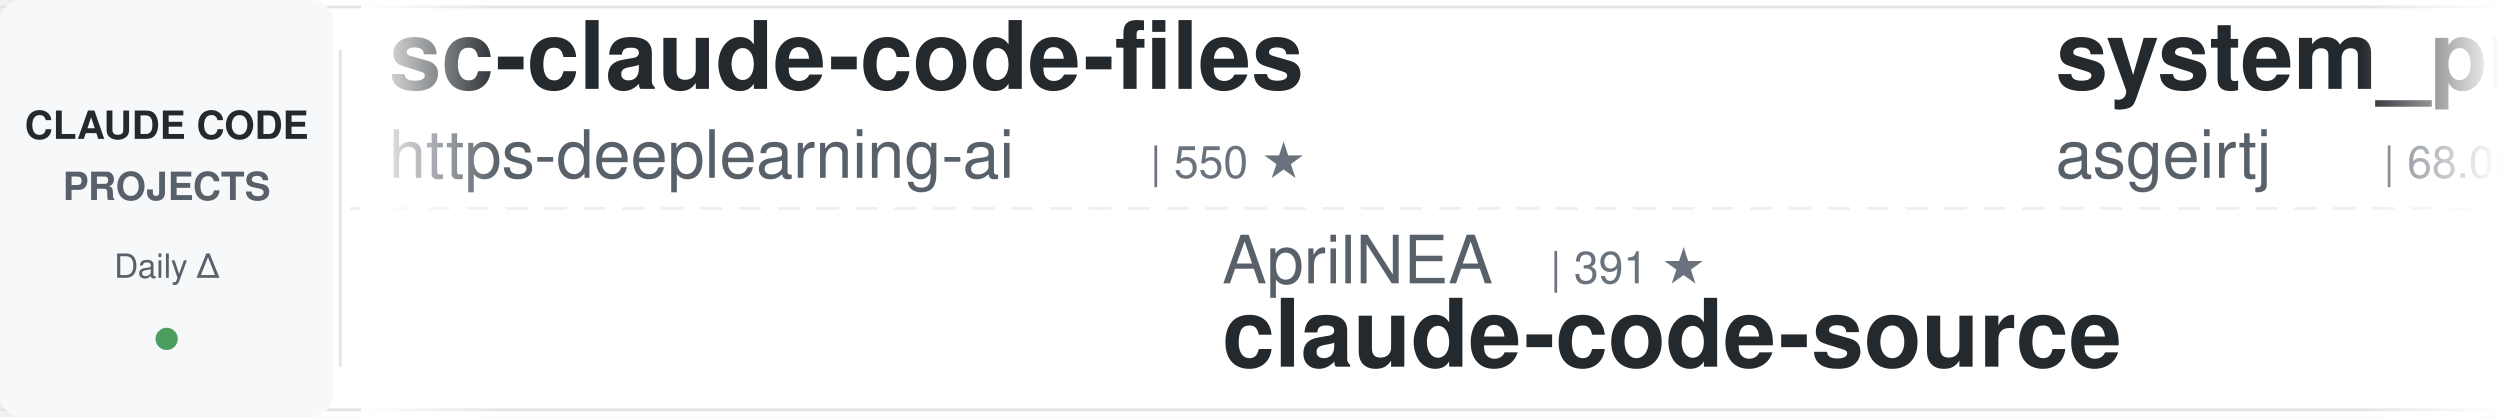
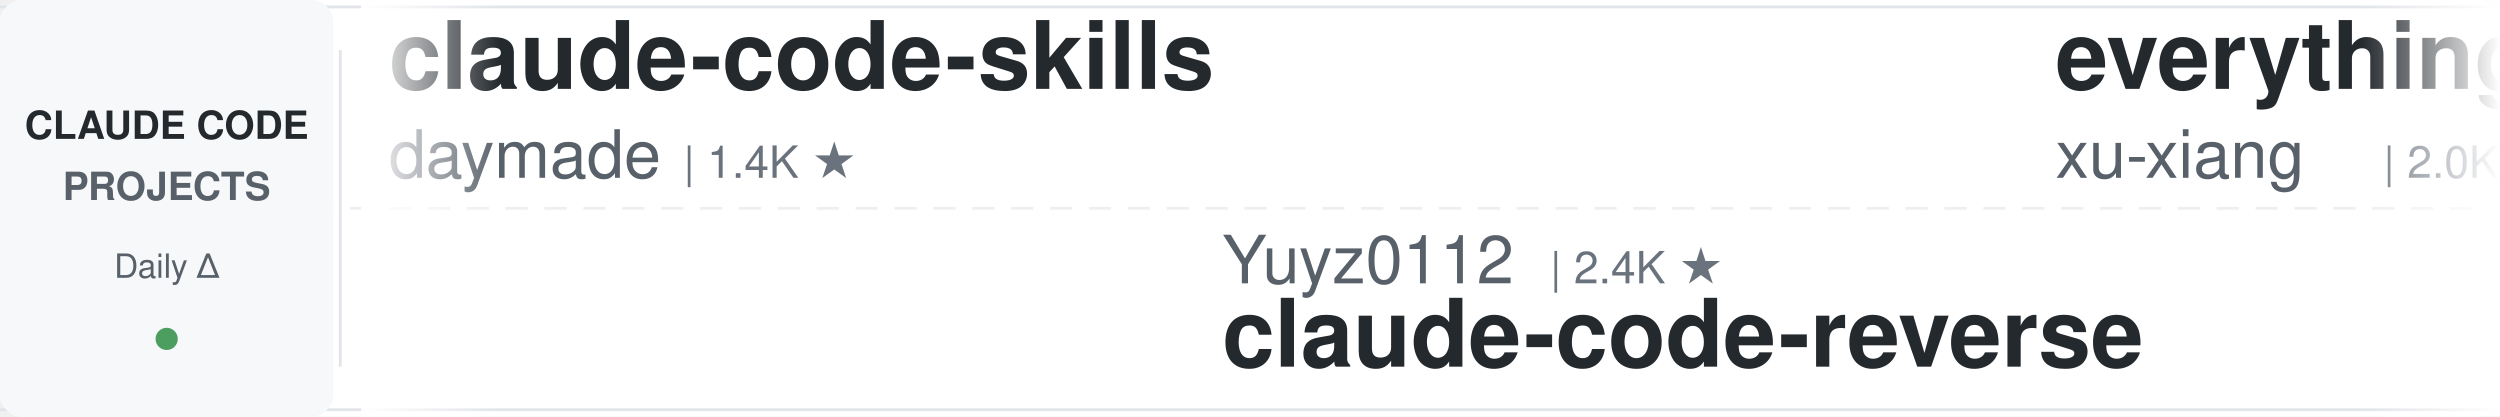
<svg xmlns="http://www.w3.org/2000/svg" width="900" height="150">
  <defs>
    <linearGradient id="leftFade" x1="0%" y1="0%" x2="100%" y2="0%">
      <stop offset="0%" style="stop-color:#ffffff;stop-opacity:1" />
      <stop offset="100%" style="stop-color:#ffffff;stop-opacity:0" />
    </linearGradient>
    <linearGradient id="rightFade" x1="0%" y1="0%" x2="100%" y2="0%">
      <stop offset="0%" style="stop-color:#ffffff;stop-opacity:0" />
      <stop offset="100%" style="stop-color:#ffffff;stop-opacity:1" />
    </linearGradient>
  </defs>
  <rect width="900" height="150" fill="#ffffff" rx="8" />
  <rect x="0" y="2" width="900" height="1" fill="#e1e4e8" />
  <rect x="0" y="147" width="900" height="1" fill="#e1e4e8" />
  <line x1="0" y1="75" x2="900" y2="75" stroke="#e1e4e8" stroke-width="1" stroke-dasharray="8 6" opacity="0.6" />
  <rect x="0" y="0" width="120" height="150" fill="#f6f8fa" rx="8" />
  <text x="60" y="50" font-family="-apple-system, BlinkMacSystemFont, 'Segoe UI', Helvetica, Arial, sans-serif" font-size="14" font-weight="600" fill="#24292e" text-anchor="middle">CLAUDE CODE</text>
  <text x="60" y="72" font-family="-apple-system, BlinkMacSystemFont, 'Segoe UI', Helvetica, Arial, sans-serif" font-size="14" font-weight="600" fill="#586069" text-anchor="middle">PROJECTS</text>
  <text x="60" y="100" font-family="-apple-system, BlinkMacSystemFont, 'Segoe UI', Helvetica, Arial, sans-serif" font-size="12" font-weight="500" fill="#586069" text-anchor="middle">Daily Δ</text>
  <circle cx="60" cy="122" r="4" fill="#22863a" opacity="0.8" />
  <rect x="122" y="18" width="1" height="114" fill="#e1e4e8" />
  <clipPath id="tickerClip">
    <rect x="130" y="0" width="770" height="150" />
  </clipPath>
  <g clip-path="url(#tickerClip)">
    <g id="tickerItems">
      <animateTransform attributeName="transform" attributeType="XML" type="translate" from="0 0" to="-3000 0" dur="54s" repeatCount="indefinite" />
      <g transform="translate(0, 0)">
-         <text x="140" y="32" font-family="-apple-system, BlinkMacSystemFont, 'Segoe UI', Helvetica, Arial, sans-serif" font-size="34" font-weight="600" fill="#24292e">sc-claude-code-files</text>
-         <text x="140" y="64" font-family="-apple-system, BlinkMacSystemFont, 'Segoe UI', Helvetica, Arial, sans-serif" font-size="24" font-weight="400" fill="#586069">https-deeplearning-ai</text>
-         <text x="414" y="64" font-family="-apple-system, BlinkMacSystemFont, 'Segoe UI', Helvetica, Arial, sans-serif" font-size="16" font-weight="500" fill="#6a737d">| 550 ★</text>
+         <text x="140" y="32" font-family="-apple-system, BlinkMacSystemFont, 'Segoe UI', Helvetica, Arial, sans-serif" font-size="34" font-weight="600" fill="#24292e">claude-code-skills</text>
+         <text x="140" y="64" font-family="-apple-system, BlinkMacSystemFont, 'Segoe UI', Helvetica, Arial, sans-serif" font-size="24" font-weight="400" fill="#586069">daymade</text>
+         <text x="246" y="64" font-family="-apple-system, BlinkMacSystemFont, 'Segoe UI', Helvetica, Arial, sans-serif" font-size="16" font-weight="500" fill="#6a737d">| 1.4K ★</text>
      </g>
      <g transform="translate(300, 0)">
-         <text x="140" y="102" font-family="-apple-system, BlinkMacSystemFont, 'Segoe UI', Helvetica, Arial, sans-serif" font-size="24" font-weight="400" fill="#586069">AprilNEA</text>
-         <text x="258" y="102" font-family="-apple-system, BlinkMacSystemFont, 'Segoe UI', Helvetica, Arial, sans-serif" font-size="16" font-weight="500" fill="#6a737d">| 391 ★</text>
-         <text x="140" y="132" font-family="-apple-system, BlinkMacSystemFont, 'Segoe UI', Helvetica, Arial, sans-serif" font-size="34" font-weight="600" fill="#24292e">claude-code-source</text>
+         <text x="140" y="102" font-family="-apple-system, BlinkMacSystemFont, 'Segoe UI', Helvetica, Arial, sans-serif" font-size="24" font-weight="400" fill="#586069">Yuyz0112</text>
+         <text x="258" y="102" font-family="-apple-system, BlinkMacSystemFont, 'Segoe UI', Helvetica, Arial, sans-serif" font-size="16" font-weight="500" fill="#6a737d">| 2.4K ★</text>
+         <text x="140" y="132" font-family="-apple-system, BlinkMacSystemFont, 'Segoe UI', Helvetica, Arial, sans-serif" font-size="34" font-weight="600" fill="#24292e">claude-code-reverse</text>
      </g>
      <g transform="translate(600, 0)">
-         <text x="140" y="32" font-family="-apple-system, BlinkMacSystemFont, 'Segoe UI', Helvetica, Arial, sans-serif" font-size="34" font-weight="600" fill="#24292e">system_prompts_leaks</text>
-         <text x="140" y="64" font-family="-apple-system, BlinkMacSystemFont, 'Segoe UI', Helvetica, Arial, sans-serif" font-size="24" font-weight="400" fill="#586069">asgeirtj</text>
-         <text x="258" y="64" font-family="-apple-system, BlinkMacSystemFont, 'Segoe UI', Helvetica, Arial, sans-serif" font-size="16" font-weight="500" fill="#6a737d">| 68.0K ★</text>
+         <text x="140" y="32" font-family="-apple-system, BlinkMacSystemFont, 'Segoe UI', Helvetica, Arial, sans-serif" font-size="34" font-weight="600" fill="#24292e">everything-claude-code-z...</text>
+         <text x="140" y="64" font-family="-apple-system, BlinkMacSystemFont, 'Segoe UI', Helvetica, Arial, sans-serif" font-size="24" font-weight="400" fill="#586069">xu-xiang</text>
+         <text x="258" y="64" font-family="-apple-system, BlinkMacSystemFont, 'Segoe UI', Helvetica, Arial, sans-serif" font-size="16" font-weight="500" fill="#6a737d">| 2.0K ★</text>
      </g>
      <g transform="translate(900, 0)">
-         <text x="140" y="102" font-family="-apple-system, BlinkMacSystemFont, 'Segoe UI', Helvetica, Arial, sans-serif" font-size="24" font-weight="400" fill="#586069">ccplugins</text>
-         <text x="270" y="102" font-family="-apple-system, BlinkMacSystemFont, 'Segoe UI', Helvetica, Arial, sans-serif" font-size="16" font-weight="500" fill="#6a737d">| 949 ★</text>
-         <text x="140" y="132" font-family="-apple-system, BlinkMacSystemFont, 'Segoe UI', Helvetica, Arial, sans-serif" font-size="34" font-weight="600" fill="#24292e">awesome-claude-code-plug...</text>
+         <text x="140" y="102" font-family="-apple-system, BlinkMacSystemFont, 'Segoe UI', Helvetica, Arial, sans-serif" font-size="24" font-weight="400" fill="#586069">jqueryscript</text>
+         <text x="306" y="102" font-family="-apple-system, BlinkMacSystemFont, 'Segoe UI', Helvetica, Arial, sans-serif" font-size="16" font-weight="500" fill="#6a737d">| 518 ★</text>
+         <text x="140" y="132" font-family="-apple-system, BlinkMacSystemFont, 'Segoe UI', Helvetica, Arial, sans-serif" font-size="34" font-weight="600" fill="#24292e">awesome-claude-code</text>
      </g>
      <g transform="translate(1200, 0)">
-         <text x="140" y="32" font-family="-apple-system, BlinkMacSystemFont, 'Segoe UI', Helvetica, Arial, sans-serif" font-size="34" font-weight="600" fill="#24292e">claude-code-spec-workflo...</text>
-         <text x="140" y="64" font-family="-apple-system, BlinkMacSystemFont, 'Segoe UI', Helvetica, Arial, sans-serif" font-size="24" font-weight="400" fill="#586069">Pimzino</text>
-         <text x="246" y="64" font-family="-apple-system, BlinkMacSystemFont, 'Segoe UI', Helvetica, Arial, sans-serif" font-size="16" font-weight="500" fill="#6a737d">| 3.9K ★</text>
+         <text x="140" y="32" font-family="-apple-system, BlinkMacSystemFont, 'Segoe UI', Helvetica, Arial, sans-serif" font-size="34" font-weight="600" fill="#24292e">claude-code-source-build</text>
+         <text x="140" y="64" font-family="-apple-system, BlinkMacSystemFont, 'Segoe UI', Helvetica, Arial, sans-serif" font-size="24" font-weight="400" fill="#586069">andrew-kramer-inno</text>
+         <text x="378" y="64" font-family="-apple-system, BlinkMacSystemFont, 'Segoe UI', Helvetica, Arial, sans-serif" font-size="16" font-weight="500" fill="#6a737d">| 595 ★</text>
      </g>
      <g transform="translate(1500, 0)">
-         <text x="140" y="102" font-family="-apple-system, BlinkMacSystemFont, 'Segoe UI', Helvetica, Arial, sans-serif" font-size="24" font-weight="400" fill="#586069">shareAI-lab</text>
-         <text x="294" y="102" font-family="-apple-system, BlinkMacSystemFont, 'Segoe UI', Helvetica, Arial, sans-serif" font-size="16" font-weight="500" fill="#6a737d">| 77.4K ★</text>
-         <text x="140" y="132" font-family="-apple-system, BlinkMacSystemFont, 'Segoe UI', Helvetica, Arial, sans-serif" font-size="34" font-weight="600" fill="#24292e">learn-claude-code</text>
+         <text x="140" y="102" font-family="-apple-system, BlinkMacSystemFont, 'Segoe UI', Helvetica, Arial, sans-serif" font-size="24" font-weight="400" fill="#586069">centminmod</text>
+         <text x="282" y="102" font-family="-apple-system, BlinkMacSystemFont, 'Segoe UI', Helvetica, Arial, sans-serif" font-size="16" font-weight="500" fill="#6a737d">| 2.6K ★</text>
+         <text x="140" y="132" font-family="-apple-system, BlinkMacSystemFont, 'Segoe UI', Helvetica, Arial, sans-serif" font-size="34" font-weight="600" fill="#24292e">my-claude-code-setup</text>
      </g>
      <g transform="translate(1800, 0)">
-         <text x="140" y="32" font-family="-apple-system, BlinkMacSystemFont, 'Segoe UI', Helvetica, Arial, sans-serif" font-size="34" font-weight="600" fill="#24292e">claude-code-video-toolki...</text>
-         <text x="140" y="64" font-family="-apple-system, BlinkMacSystemFont, 'Segoe UI', Helvetica, Arial, sans-serif" font-size="24" font-weight="400" fill="#586069">digitalsamba</text>
-         <text x="306" y="64" font-family="-apple-system, BlinkMacSystemFont, 'Segoe UI', Helvetica, Arial, sans-serif" font-size="16" font-weight="500" fill="#6a737d">| 2.1K ★</text>
+         <text x="140" y="32" font-family="-apple-system, BlinkMacSystemFont, 'Segoe UI', Helvetica, Arial, sans-serif" font-size="34" font-weight="600" fill="#24292e">edmunds-claude-code</text>
+         <text x="140" y="64" font-family="-apple-system, BlinkMacSystemFont, 'Segoe UI', Helvetica, Arial, sans-serif" font-size="24" font-weight="400" fill="#586069">edmund-io</text>
+         <text x="270" y="64" font-family="-apple-system, BlinkMacSystemFont, 'Segoe UI', Helvetica, Arial, sans-serif" font-size="16" font-weight="500" fill="#6a737d">| 1.5K ★</text>
      </g>
      <g transform="translate(2100, 0)">
-         <text x="140" y="102" font-family="-apple-system, BlinkMacSystemFont, 'Segoe UI', Helvetica, Arial, sans-serif" font-size="24" font-weight="400" fill="#586069">Piebald-AI</text>
-         <text x="282" y="102" font-family="-apple-system, BlinkMacSystemFont, 'Segoe UI', Helvetica, Arial, sans-serif" font-size="16" font-weight="500" fill="#6a737d">| 12.7K ★</text>
-         <text x="140" y="132" font-family="-apple-system, BlinkMacSystemFont, 'Segoe UI', Helvetica, Arial, sans-serif" font-size="34" font-weight="600" fill="#24292e">claude-code-system-promp...</text>
+         <text x="140" y="102" font-family="-apple-system, BlinkMacSystemFont, 'Segoe UI', Helvetica, Arial, sans-serif" font-size="24" font-weight="400" fill="#586069">https-deeplearning-ai</text>
+         <text x="414" y="102" font-family="-apple-system, BlinkMacSystemFont, 'Segoe UI', Helvetica, Arial, sans-serif" font-size="16" font-weight="500" fill="#6a737d">| 550 ★</text>
+         <text x="140" y="132" font-family="-apple-system, BlinkMacSystemFont, 'Segoe UI', Helvetica, Arial, sans-serif" font-size="34" font-weight="600" fill="#24292e">sc-claude-code-files</text>
      </g>
      <g transform="translate(2400, 0)">
-         <text x="140" y="32" font-family="-apple-system, BlinkMacSystemFont, 'Segoe UI', Helvetica, Arial, sans-serif" font-size="34" font-weight="600" fill="#24292e">claude-code-source</text>
-         <text x="140" y="64" font-family="-apple-system, BlinkMacSystemFont, 'Segoe UI', Helvetica, Arial, sans-serif" font-size="24" font-weight="400" fill="#586069">JrCx7scC</text>
-         <text x="258" y="64" font-family="-apple-system, BlinkMacSystemFont, 'Segoe UI', Helvetica, Arial, sans-serif" font-size="16" font-weight="500" fill="#6a737d">| 376 ★</text>
+         <text x="140" y="32" font-family="-apple-system, BlinkMacSystemFont, 'Segoe UI', Helvetica, Arial, sans-serif" font-size="34" font-weight="600" fill="#24292e">claude-code-hub</text>
+         <text x="140" y="64" font-family="-apple-system, BlinkMacSystemFont, 'Segoe UI', Helvetica, Arial, sans-serif" font-size="24" font-weight="400" fill="#586069">ding113</text>
+         <text x="246" y="64" font-family="-apple-system, BlinkMacSystemFont, 'Segoe UI', Helvetica, Arial, sans-serif" font-size="16" font-weight="500" fill="#6a737d">| 3.4K ★</text>
      </g>
      <g transform="translate(2700, 0)">
-         <text x="140" y="102" font-family="-apple-system, BlinkMacSystemFont, 'Segoe UI', Helvetica, Arial, sans-serif" font-size="24" font-weight="400" fill="#586069">LING71671</text>
-         <text x="270" y="102" font-family="-apple-system, BlinkMacSystemFont, 'Segoe UI', Helvetica, Arial, sans-serif" font-size="16" font-weight="500" fill="#6a737d">| 957 ★</text>
-         <text x="140" y="132" font-family="-apple-system, BlinkMacSystemFont, 'Segoe UI', Helvetica, Arial, sans-serif" font-size="34" font-weight="600" fill="#24292e">Open-ClaudeCode</text>
+         <text x="140" y="102" font-family="-apple-system, BlinkMacSystemFont, 'Segoe UI', Helvetica, Arial, sans-serif" font-size="24" font-weight="400" fill="#586069">anthropics</text>
+         <text x="282" y="102" font-family="-apple-system, BlinkMacSystemFont, 'Segoe UI', Helvetica, Arial, sans-serif" font-size="16" font-weight="500" fill="#6a737d">| 8.9K ★</text>
+         <text x="140" y="132" font-family="-apple-system, BlinkMacSystemFont, 'Segoe UI', Helvetica, Arial, sans-serif" font-size="34" font-weight="600" fill="#24292e">claude-code-action</text>
      </g>
      <g transform="translate(3000, 0)">
-         <text x="140" y="32" font-family="-apple-system, BlinkMacSystemFont, 'Segoe UI', Helvetica, Arial, sans-serif" font-size="34" font-weight="600" fill="#24292e">sc-claude-code-files</text>
-         <text x="140" y="64" font-family="-apple-system, BlinkMacSystemFont, 'Segoe UI', Helvetica, Arial, sans-serif" font-size="24" font-weight="400" fill="#586069">https-deeplearning-ai</text>
-         <text x="414" y="64" font-family="-apple-system, BlinkMacSystemFont, 'Segoe UI', Helvetica, Arial, sans-serif" font-size="16" font-weight="500" fill="#6a737d">| 550 ★</text>
+         <text x="140" y="32" font-family="-apple-system, BlinkMacSystemFont, 'Segoe UI', Helvetica, Arial, sans-serif" font-size="34" font-weight="600" fill="#24292e">claude-code-skills</text>
+         <text x="140" y="64" font-family="-apple-system, BlinkMacSystemFont, 'Segoe UI', Helvetica, Arial, sans-serif" font-size="24" font-weight="400" fill="#586069">daymade</text>
+         <text x="246" y="64" font-family="-apple-system, BlinkMacSystemFont, 'Segoe UI', Helvetica, Arial, sans-serif" font-size="16" font-weight="500" fill="#6a737d">| 1.4K ★</text>
      </g>
      <g transform="translate(3300, 0)">
-         <text x="140" y="102" font-family="-apple-system, BlinkMacSystemFont, 'Segoe UI', Helvetica, Arial, sans-serif" font-size="24" font-weight="400" fill="#586069">AprilNEA</text>
-         <text x="258" y="102" font-family="-apple-system, BlinkMacSystemFont, 'Segoe UI', Helvetica, Arial, sans-serif" font-size="16" font-weight="500" fill="#6a737d">| 391 ★</text>
-         <text x="140" y="132" font-family="-apple-system, BlinkMacSystemFont, 'Segoe UI', Helvetica, Arial, sans-serif" font-size="34" font-weight="600" fill="#24292e">claude-code-source</text>
+         <text x="140" y="102" font-family="-apple-system, BlinkMacSystemFont, 'Segoe UI', Helvetica, Arial, sans-serif" font-size="24" font-weight="400" fill="#586069">Yuyz0112</text>
+         <text x="258" y="102" font-family="-apple-system, BlinkMacSystemFont, 'Segoe UI', Helvetica, Arial, sans-serif" font-size="16" font-weight="500" fill="#6a737d">| 2.4K ★</text>
+         <text x="140" y="132" font-family="-apple-system, BlinkMacSystemFont, 'Segoe UI', Helvetica, Arial, sans-serif" font-size="34" font-weight="600" fill="#24292e">claude-code-reverse</text>
      </g>
      <g transform="translate(3600, 0)">
-         <text x="140" y="32" font-family="-apple-system, BlinkMacSystemFont, 'Segoe UI', Helvetica, Arial, sans-serif" font-size="34" font-weight="600" fill="#24292e">system_prompts_leaks</text>
-         <text x="140" y="64" font-family="-apple-system, BlinkMacSystemFont, 'Segoe UI', Helvetica, Arial, sans-serif" font-size="24" font-weight="400" fill="#586069">asgeirtj</text>
-         <text x="258" y="64" font-family="-apple-system, BlinkMacSystemFont, 'Segoe UI', Helvetica, Arial, sans-serif" font-size="16" font-weight="500" fill="#6a737d">| 68.0K ★</text>
+         <text x="140" y="32" font-family="-apple-system, BlinkMacSystemFont, 'Segoe UI', Helvetica, Arial, sans-serif" font-size="34" font-weight="600" fill="#24292e">everything-claude-code-z...</text>
+         <text x="140" y="64" font-family="-apple-system, BlinkMacSystemFont, 'Segoe UI', Helvetica, Arial, sans-serif" font-size="24" font-weight="400" fill="#586069">xu-xiang</text>
+         <text x="258" y="64" font-family="-apple-system, BlinkMacSystemFont, 'Segoe UI', Helvetica, Arial, sans-serif" font-size="16" font-weight="500" fill="#6a737d">| 2.0K ★</text>
      </g>
      <g transform="translate(3900, 0)">
-         <text x="140" y="102" font-family="-apple-system, BlinkMacSystemFont, 'Segoe UI', Helvetica, Arial, sans-serif" font-size="24" font-weight="400" fill="#586069">ccplugins</text>
-         <text x="270" y="102" font-family="-apple-system, BlinkMacSystemFont, 'Segoe UI', Helvetica, Arial, sans-serif" font-size="16" font-weight="500" fill="#6a737d">| 949 ★</text>
-         <text x="140" y="132" font-family="-apple-system, BlinkMacSystemFont, 'Segoe UI', Helvetica, Arial, sans-serif" font-size="34" font-weight="600" fill="#24292e">awesome-claude-code-plug...</text>
+         <text x="140" y="102" font-family="-apple-system, BlinkMacSystemFont, 'Segoe UI', Helvetica, Arial, sans-serif" font-size="24" font-weight="400" fill="#586069">jqueryscript</text>
+         <text x="306" y="102" font-family="-apple-system, BlinkMacSystemFont, 'Segoe UI', Helvetica, Arial, sans-serif" font-size="16" font-weight="500" fill="#6a737d">| 518 ★</text>
+         <text x="140" y="132" font-family="-apple-system, BlinkMacSystemFont, 'Segoe UI', Helvetica, Arial, sans-serif" font-size="34" font-weight="600" fill="#24292e">awesome-claude-code</text>
      </g>
    </g>
  </g>
  <rect x="130" y="0" width="50" height="150" fill="url(#leftFade)" />
  <rect x="850" y="0" width="50" height="150" fill="url(#rightFade)" />
</svg>
